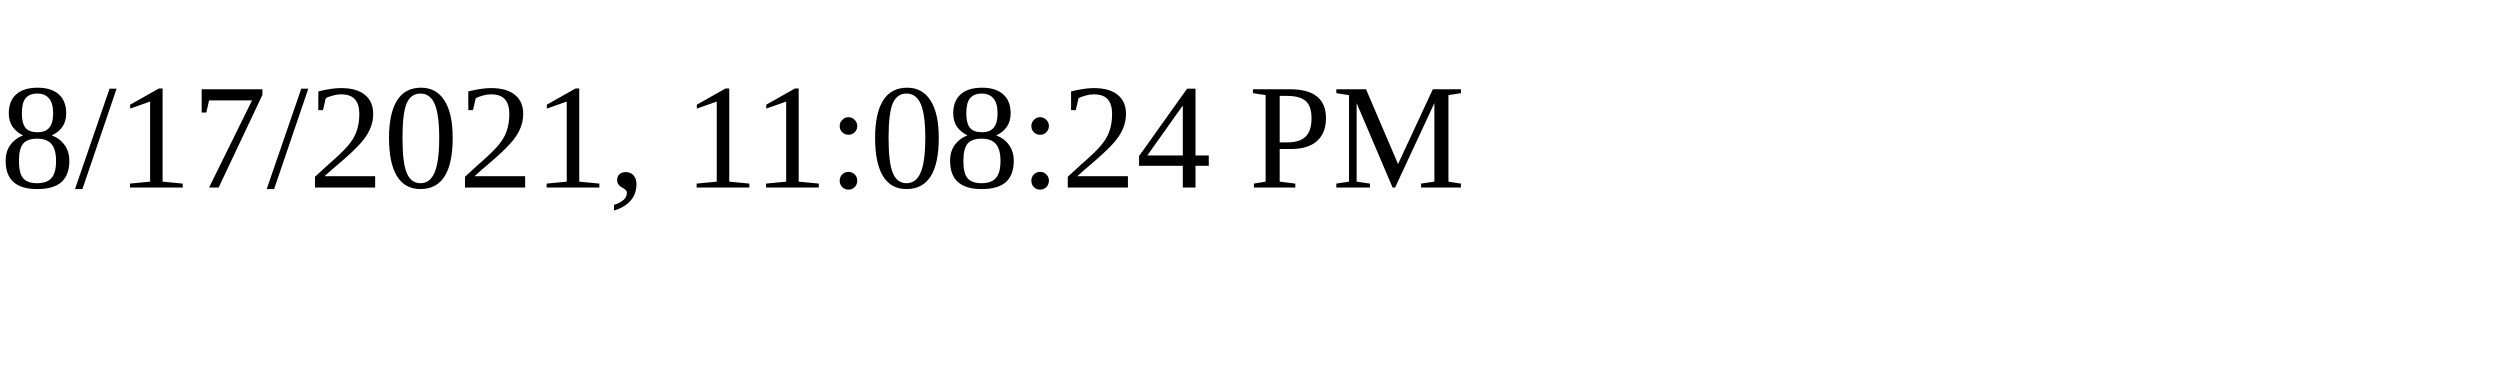
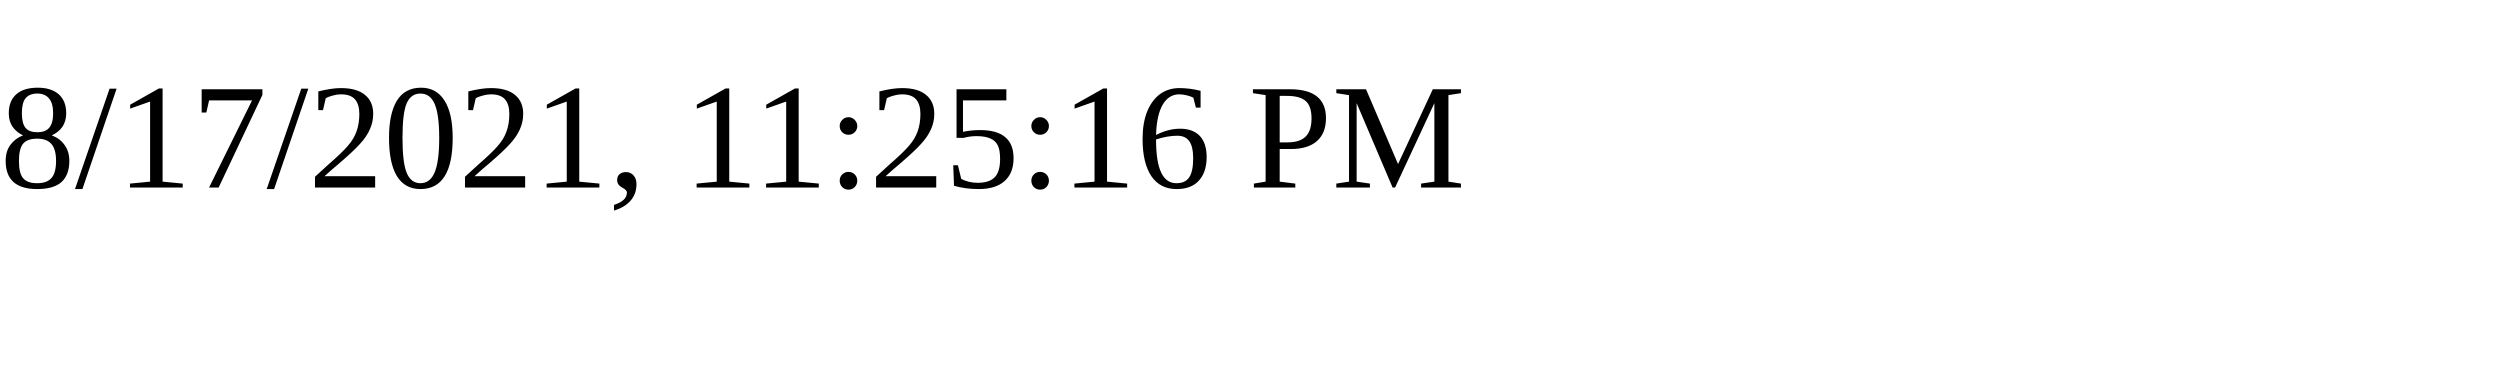
<svg xmlns="http://www.w3.org/2000/svg" height="30" width="200">
-   <text x="0" y="15">8/17/2021, 11:08:24 PM</text>
+   <text x="0" y="15">8/17/2021, 11:25:16 PM</text>
</svg>
